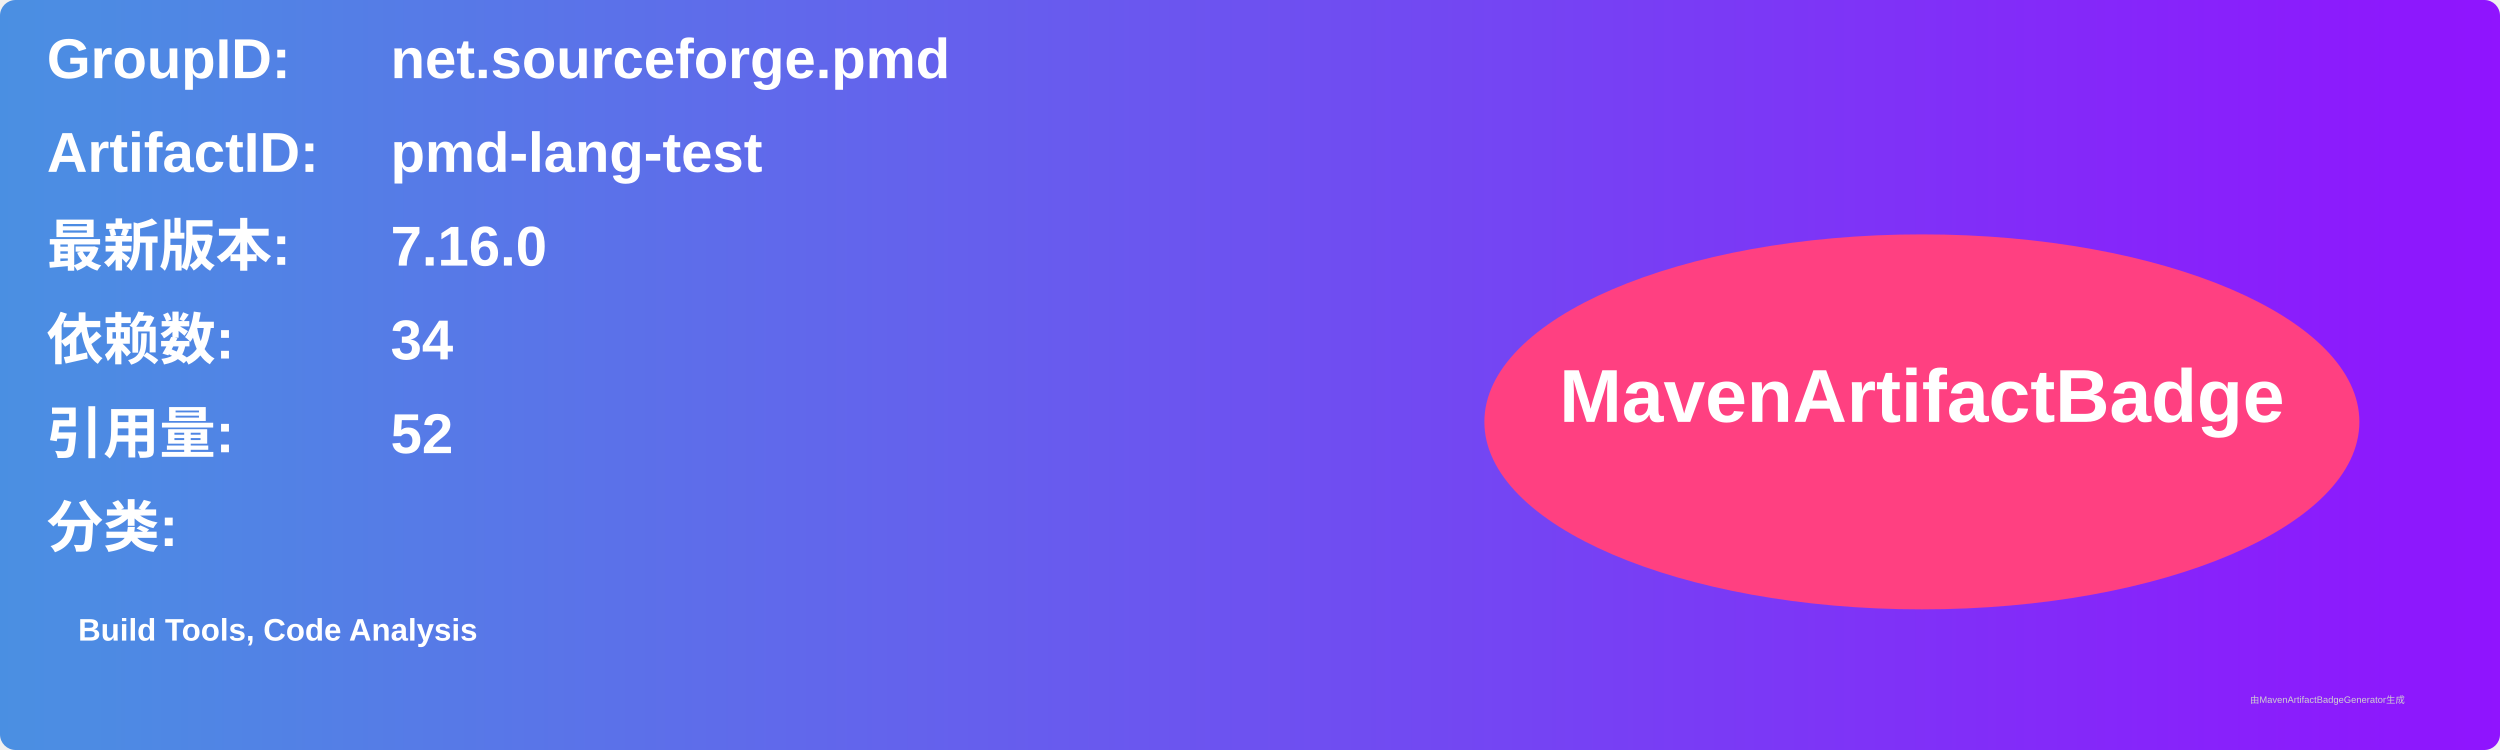
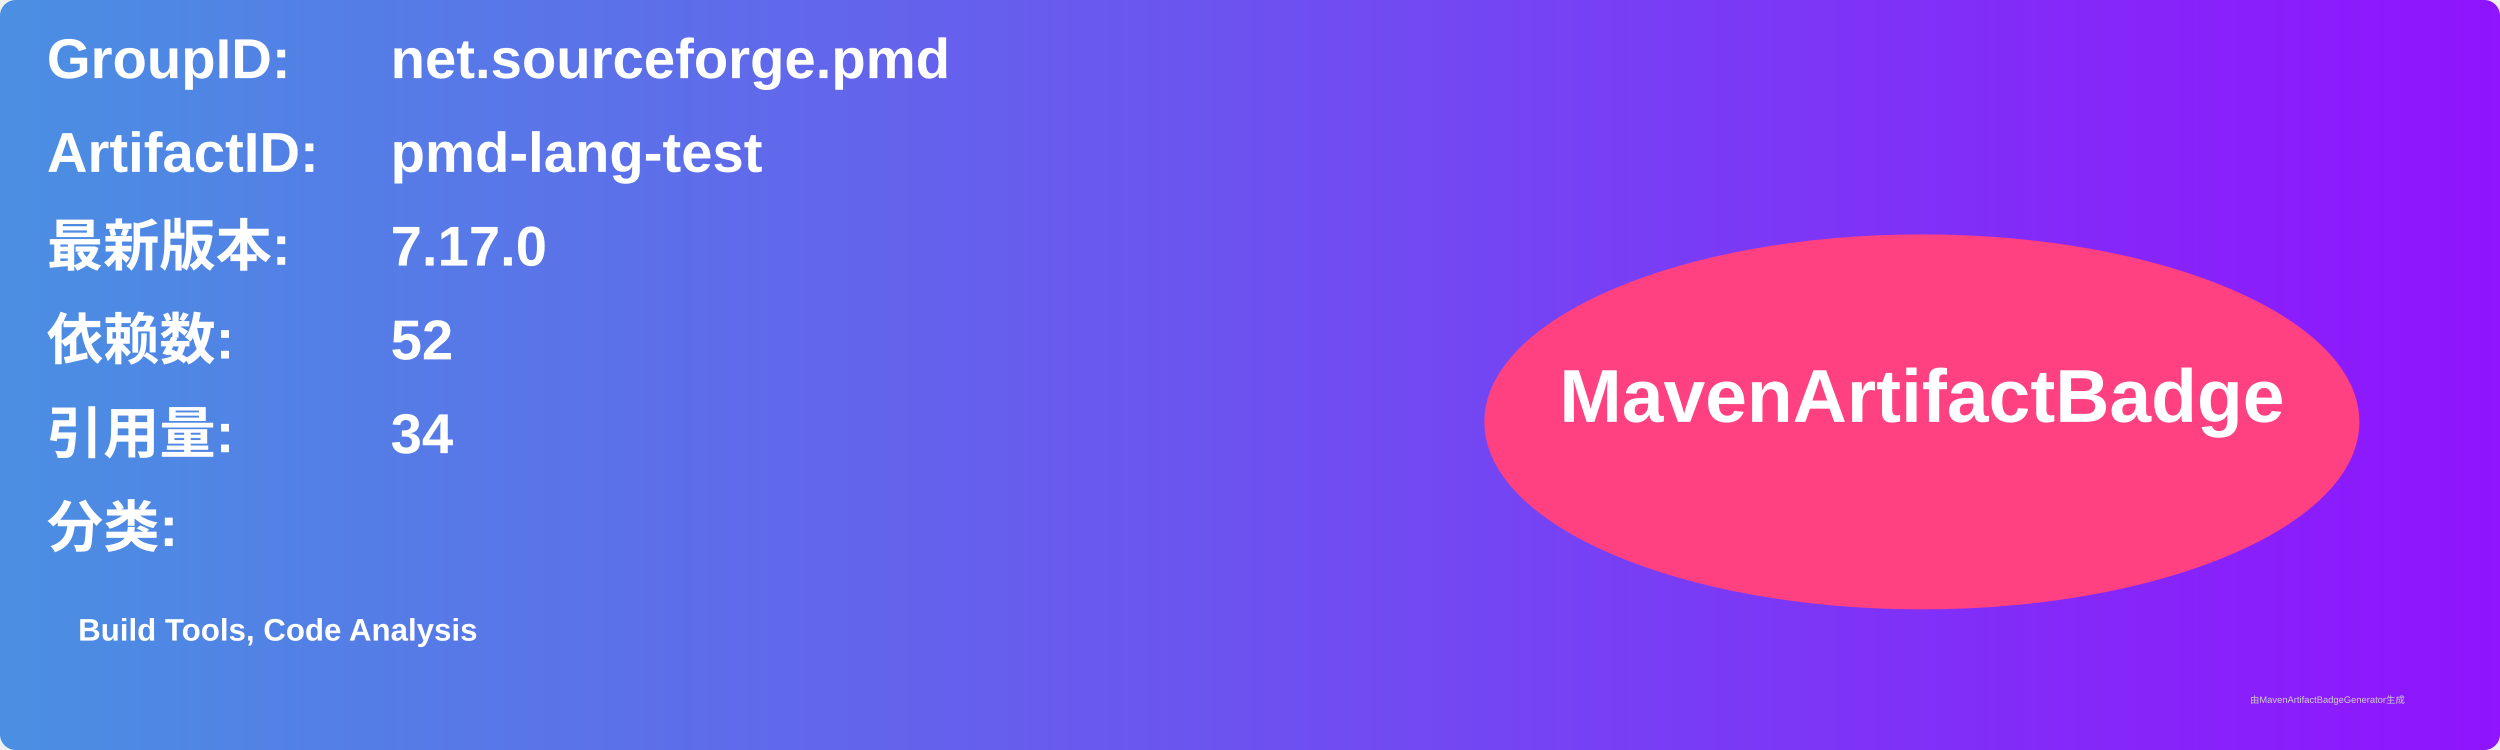
<svg xmlns="http://www.w3.org/2000/svg" width="800" height="240" viewBox="0 0 800 240">
  <linearGradient id="grad" x1="0%" y1="0%" x2="100%" y2="0%">
    <stop offset="0%" stop-color="#4a90e2" />
    <stop offset="100%" stop-color="#9013fe" />
  </linearGradient>
  <rect width="100%" height="100%" rx="5" ry="5" fill="url(#grad)" />
  <g transform="translate(15, 15)">
    <text x="0" y="10" font-family="Arial" font-size="18" fill="white" font-weight="bold" width="260">GroupID:</text>
    <text x="110" y="10" font-family="Arial" font-size="18" fill="white" font-weight="bold" width="460">net.sourceforge.pmd</text>
    <text x="0" y="40" font-family="Arial" font-size="18" fill="white" font-weight="bold" width="260">ArtifactID:</text>
    <text x="110" y="40" font-family="Arial" font-size="18" fill="white" font-weight="bold" width="460">pmd-lang-test</text>
    <text x="0" y="70" font-family="Arial" font-size="18" fill="white" font-weight="bold">最新版本:</text>
    <text x="110" y="70" font-family="Arial" font-size="18" fill="white" font-weight="bold">
-       <tspan font-weight="bold">7.16.0</tspan>
+       <tspan font-weight="bold">7.17.0</tspan>
    </text>
    <text x="0" y="100" font-family="Arial" font-size="18" fill="white" font-weight="bold">依赖数: </text>
    <text x="110" y="100" font-family="Arial" font-size="18" fill="white">
-       <tspan font-weight="bold">34</tspan>
+       <tspan font-weight="bold">52</tspan>
    </text>
    <text x="0" y="130" font-family="Arial" font-size="18" fill="white" font-weight="bold">引用量: </text>
    <text x="110" y="130" font-family="Arial" font-size="18" fill="white">
-       <tspan font-weight="bold">52</tspan>
+       <tspan font-weight="bold">34</tspan>
    </text>
    <text x="0" y="160" font-family="Arial" font-size="18" fill="white" font-weight="bold">分类:</text>
    <text x="10" y="190" font-family="Arial" font-size="10" fill="white">
      <tspan font-weight="bold">Build Tools, Code Analysis</tspan>
    </text>
    <ellipse cx="600" cy="120" rx="140" ry="60" fill="#ff4081" />
    <text x="600" y="120" text-anchor="middle" font-family="Arial" font-size="24" fill="white" font-weight="bold">MavenArtifactBadge</text>
  </g>
  <text x="720" y="225" font-family="Arial" font-size="3" fill="#d0d0d0">由MavenArtifactBadgeGenerator生成</text>
</svg>
